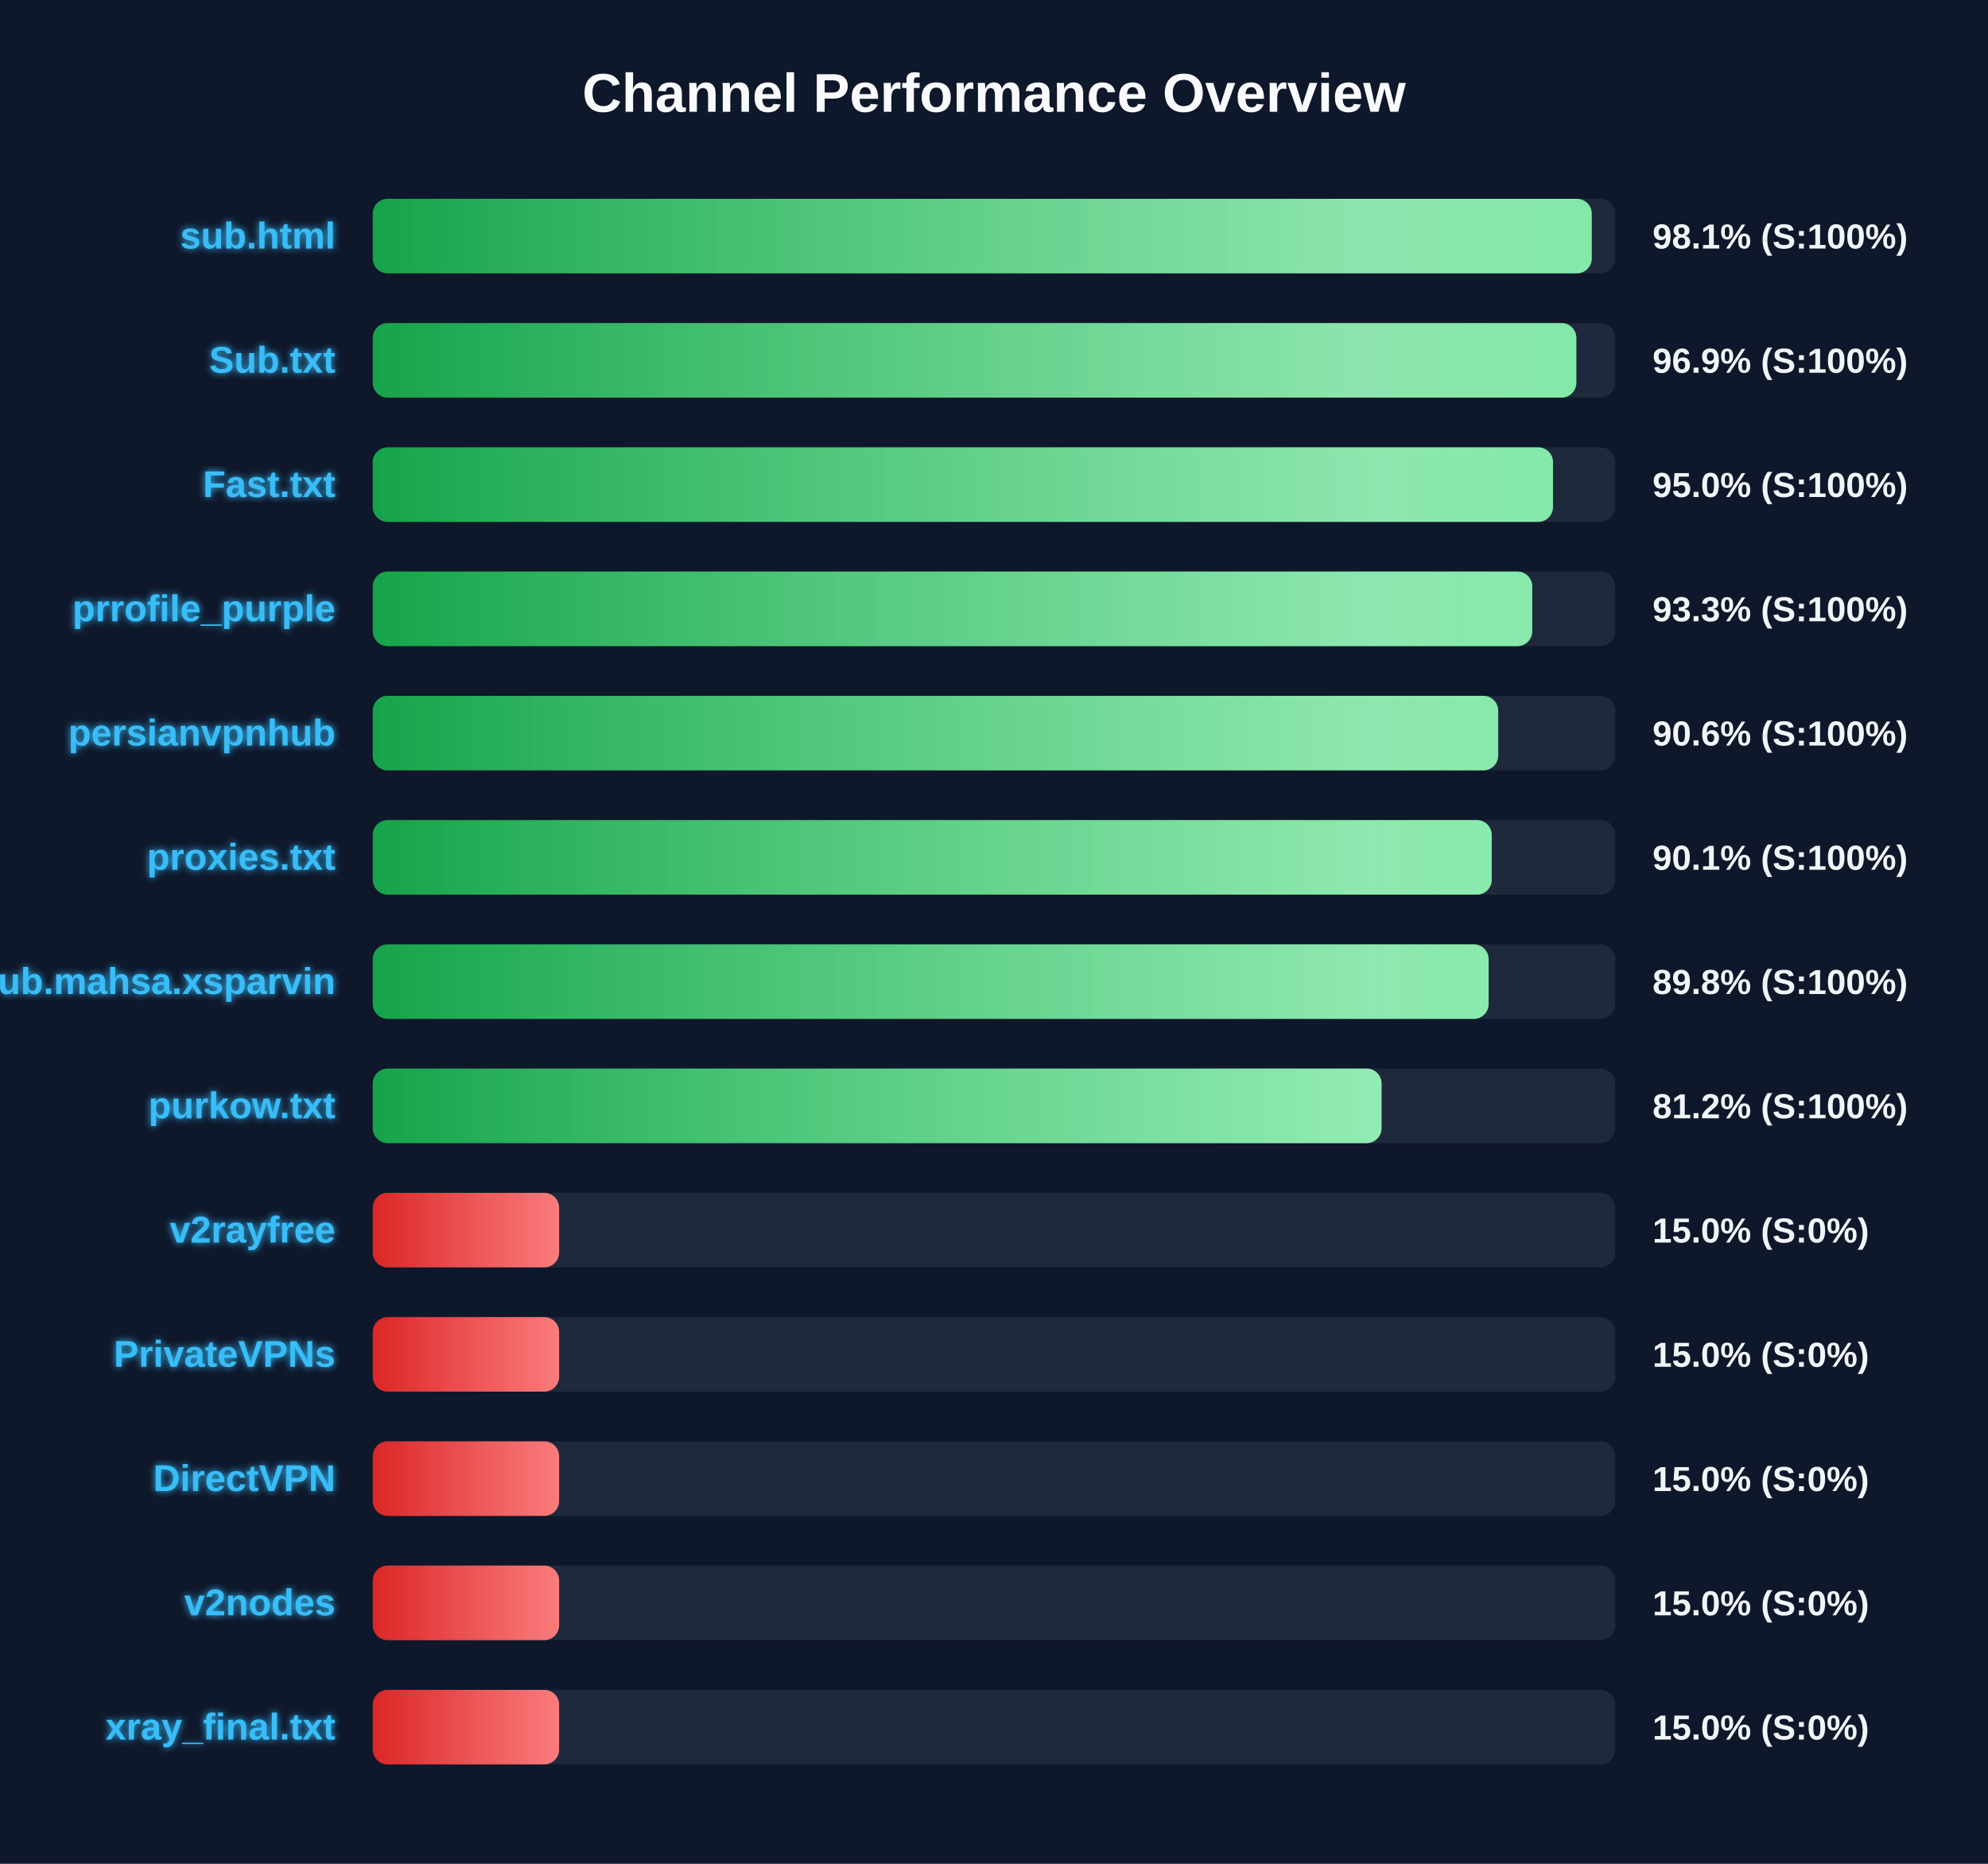
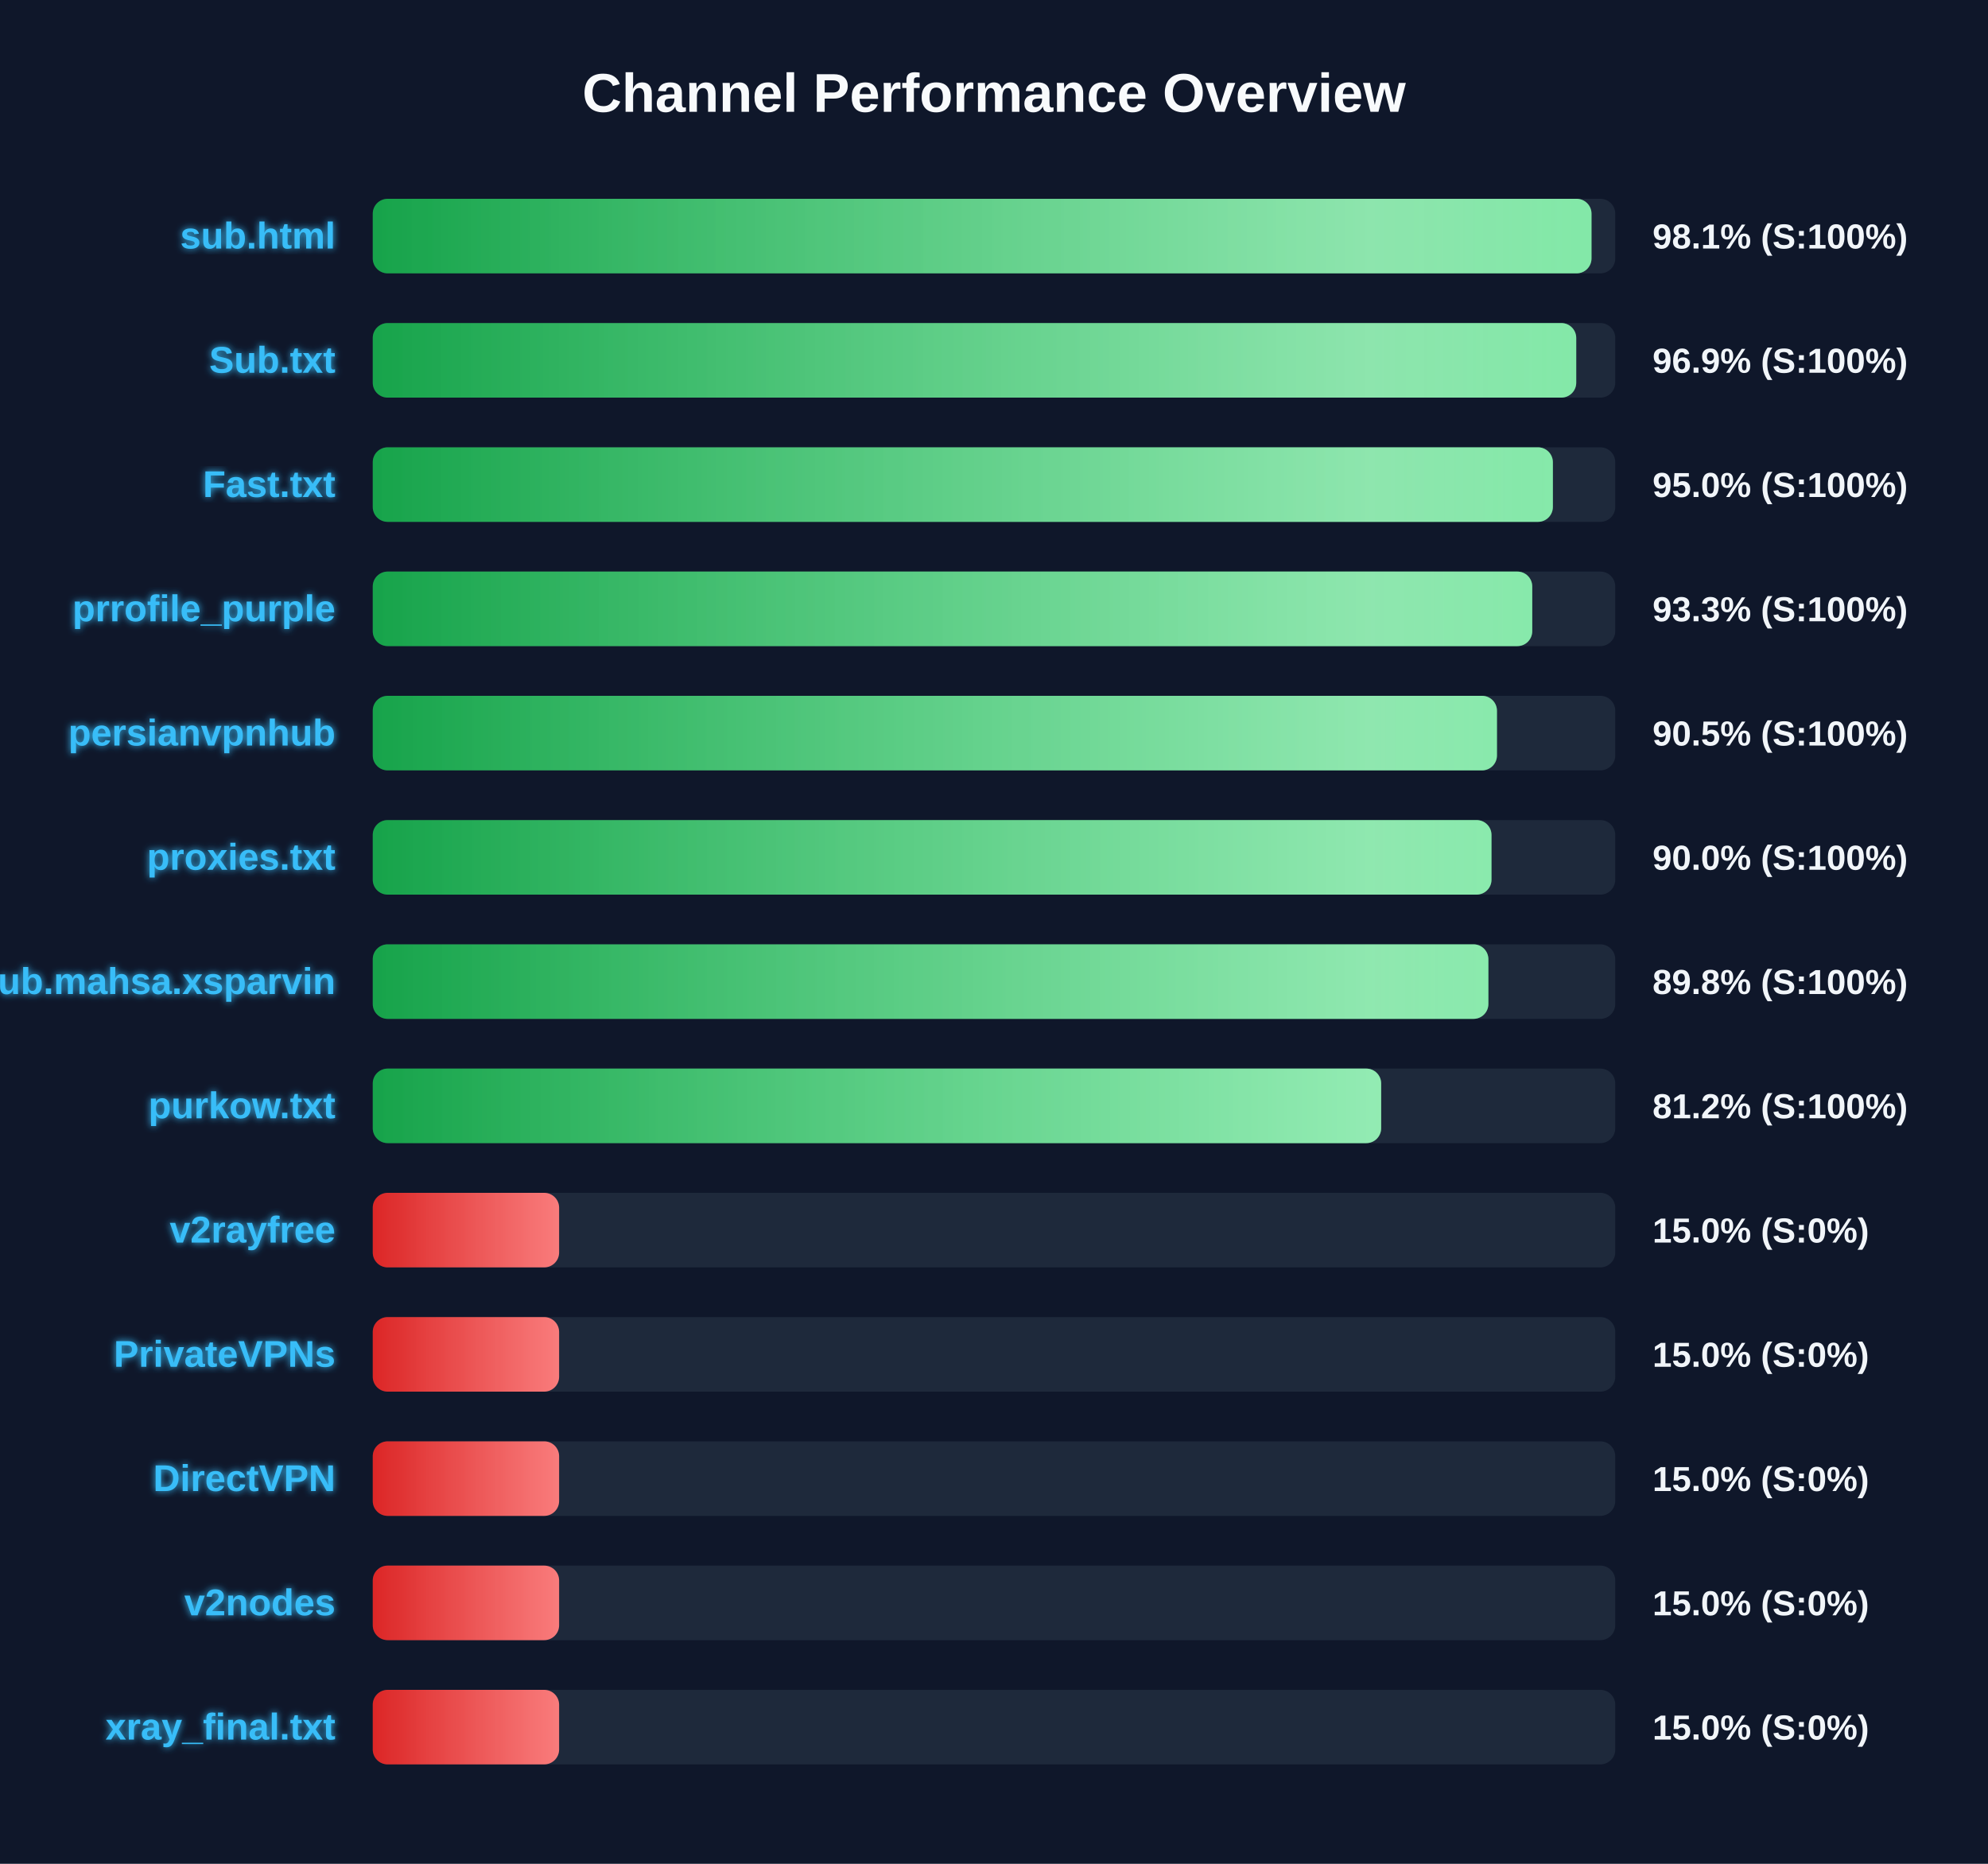
<svg xmlns="http://www.w3.org/2000/svg" width="800" height="750" version="1.1">
  <defs>
    <linearGradient id="grad-green" x1="0%" y1="0%" x2="100%" y2="0%">
      <stop offset="0%" stop-color="#16a34a" />
      <stop offset="100%" stop-color="#4ade80" />
    </linearGradient>
    <linearGradient id="grad-yellow" x1="0%" y1="0%" x2="100%" y2="0%">
      <stop offset="0%" stop-color="#ca8a04" />
      <stop offset="100%" stop-color="#fde047" />
    </linearGradient>
    <linearGradient id="grad-red" x1="0%" y1="0%" x2="100%" y2="0%">
      <stop offset="0%" stop-color="#dc2626" />
      <stop offset="100%" stop-color="#f87171" />
    </linearGradient>
    <linearGradient id="shimmer" x1="0%" y1="0%" x2="100%" y2="0%">
      <stop offset="0%" stop-color="rgba(255,255,255,0)" />
      <stop offset="50%" stop-color="rgba(255,255,255,0.4)" />
      <stop offset="100%" stop-color="rgba(255,255,255,0)" />
    </linearGradient>
    <filter id="glow" x="-20%" y="-20%" width="140%" height="140%">
      <feGaussianBlur stdDeviation="1.5" result="blur" />
      <feComposite in="SourceGraphic" in2="blur" operator="over" />
    </filter>
  </defs>
  <style>
        .bg-rect { fill: #0f172a; }
        .title { font: bold 22px 'Segoe UI', Arial, sans-serif; fill: #f8fafc; }
        .row { font: bold 15px 'Segoe UI', Arial, sans-serif; fill: #38bdf8; filter: url(#glow); }
        .score { font: bold 14px 'Segoe UI', Arial, sans-serif; fill: #f1f5f9; }
        @keyframes shimmer-anim {
            0% { transform: translateX(-100%); }
            100% { transform: translateX(200%); }
        }
        .shimmer-rect {
            animation: shimmer-anim 2.5s infinite linear;
        }
    </style>
  <rect width="100%" height="100%" class="bg-rect" />
  <text x="400" y="45" text-anchor="middle" class="title">Channel Performance Overview</text>
  <rect x="150" y="80" width="500" height="30" fill="#1e293b" rx="6" />
  <clipPath id="clip-0">
-     <rect x="150" y="80" width="490.55" height="30" rx="6" />
+     <rect x="150" y="80" width="490.45" height="30" rx="6" />
  </clipPath>
-   <rect x="150" y="80" width="490.55" height="30" fill="url(#grad-green)" rx="6" />
+   <rect x="150" y="80" width="490.45" height="30" fill="url(#grad-green)" rx="6" />
  <g clip-path="url(#clip-0)">
    <rect x="150" y="80" width="100%" height="30" fill="url(#shimmer)" class="shimmer-rect" />
  </g>
  <text x="135" y="100" text-anchor="end" class="row">sub.html</text>
  <text x="665" y="100" text-anchor="start" class="score">98.1% (S:100%)</text>
  <rect x="150" y="130" width="500" height="30" fill="#1e293b" rx="6" />
  <clipPath id="clip-1">
-     <rect x="150" y="130" width="484.35" height="30" rx="6" />
+     <rect x="150" y="130" width="484.3" height="30" rx="6" />
  </clipPath>
-   <rect x="150" y="130" width="484.35" height="30" fill="url(#grad-green)" rx="6" />
+   <rect x="150" y="130" width="484.3" height="30" fill="url(#grad-green)" rx="6" />
  <g clip-path="url(#clip-1)">
    <rect x="150" y="130" width="100%" height="30" fill="url(#shimmer)" class="shimmer-rect" />
  </g>
  <text x="135" y="150" text-anchor="end" class="row">Sub.txt</text>
  <text x="665" y="150" text-anchor="start" class="score">96.9% (S:100%)</text>
  <rect x="150" y="180" width="500" height="30" fill="#1e293b" rx="6" />
  <clipPath id="clip-2">
-     <rect x="150" y="180" width="474.95" height="30" rx="6" />
+     <rect x="150" y="180" width="474.9" height="30" rx="6" />
  </clipPath>
-   <rect x="150" y="180" width="474.95" height="30" fill="url(#grad-green)" rx="6" />
+   <rect x="150" y="180" width="474.9" height="30" fill="url(#grad-green)" rx="6" />
  <g clip-path="url(#clip-2)">
    <rect x="150" y="180" width="100%" height="30" fill="url(#shimmer)" class="shimmer-rect" />
  </g>
  <text x="135" y="200" text-anchor="end" class="row">Fast.txt</text>
  <text x="665" y="200" text-anchor="start" class="score">95.0% (S:100%)</text>
  <rect x="150" y="230" width="500" height="30" fill="#1e293b" rx="6" />
  <clipPath id="clip-3">
    <rect x="150" y="230" width="466.6" height="30" rx="6" />
  </clipPath>
  <rect x="150" y="230" width="466.6" height="30" fill="url(#grad-green)" rx="6" />
  <g clip-path="url(#clip-3)">
    <rect x="150" y="230" width="100%" height="30" fill="url(#shimmer)" class="shimmer-rect" />
  </g>
  <text x="135" y="250" text-anchor="end" class="row">prrofile_purple</text>
  <text x="665" y="250" text-anchor="start" class="score">93.3% (S:100%)</text>
  <rect x="150" y="280" width="500" height="30" fill="#1e293b" rx="6" />
  <clipPath id="clip-4">
-     <rect x="150" y="280" width="452.9" height="30" rx="6" />
+     <rect x="150" y="280" width="452.4" height="30" rx="6" />
  </clipPath>
-   <rect x="150" y="280" width="452.9" height="30" fill="url(#grad-green)" rx="6" />
+   <rect x="150" y="280" width="452.4" height="30" fill="url(#grad-green)" rx="6" />
  <g clip-path="url(#clip-4)">
    <rect x="150" y="280" width="100%" height="30" fill="url(#shimmer)" class="shimmer-rect" />
  </g>
  <text x="135" y="300" text-anchor="end" class="row">persianvpnhub</text>
-   <text x="665" y="300" text-anchor="start" class="score">90.6% (S:100%)</text>
+   <text x="665" y="300" text-anchor="start" class="score">90.5% (S:100%)</text>
  <rect x="150" y="330" width="500" height="30" fill="#1e293b" rx="6" />
  <clipPath id="clip-5">
-     <rect x="150" y="330" width="450.3" height="30" rx="6" />
+     <rect x="150" y="330" width="450.2" height="30" rx="6" />
  </clipPath>
-   <rect x="150" y="330" width="450.3" height="30" fill="url(#grad-green)" rx="6" />
+   <rect x="150" y="330" width="450.2" height="30" fill="url(#grad-green)" rx="6" />
  <g clip-path="url(#clip-5)">
    <rect x="150" y="330" width="100%" height="30" fill="url(#shimmer)" class="shimmer-rect" />
  </g>
  <text x="135" y="350" text-anchor="end" class="row">proxies.txt</text>
-   <text x="665" y="350" text-anchor="start" class="score">90.1% (S:100%)</text>
+   <text x="665" y="350" text-anchor="start" class="score">90.0% (S:100%)</text>
  <rect x="150" y="380" width="500" height="30" fill="#1e293b" rx="6" />
  <clipPath id="clip-6">
-     <rect x="150" y="380" width="449.05" height="30" rx="6" />
+     <rect x="150" y="380" width="448.95" height="30" rx="6" />
  </clipPath>
-   <rect x="150" y="380" width="449.05" height="30" fill="url(#grad-green)" rx="6" />
+   <rect x="150" y="380" width="448.95" height="30" fill="url(#grad-green)" rx="6" />
  <g clip-path="url(#clip-6)">
    <rect x="150" y="380" width="100%" height="30" fill="url(#shimmer)" class="shimmer-rect" />
  </g>
  <text x="135" y="400" text-anchor="end" class="row">Sub.mahsa.xsparvin</text>
  <text x="665" y="400" text-anchor="start" class="score">89.8% (S:100%)</text>
  <rect x="150" y="430" width="500" height="30" fill="#1e293b" rx="6" />
  <clipPath id="clip-7">
-     <rect x="150" y="430" width="405.95" height="30" rx="6" />
+     <rect x="150" y="430" width="405.8" height="30" rx="6" />
  </clipPath>
-   <rect x="150" y="430" width="405.95" height="30" fill="url(#grad-green)" rx="6" />
+   <rect x="150" y="430" width="405.8" height="30" fill="url(#grad-green)" rx="6" />
  <g clip-path="url(#clip-7)">
    <rect x="150" y="430" width="100%" height="30" fill="url(#shimmer)" class="shimmer-rect" />
  </g>
  <text x="135" y="450" text-anchor="end" class="row">purkow.txt</text>
  <text x="665" y="450" text-anchor="start" class="score">81.2% (S:100%)</text>
  <rect x="150" y="480" width="500" height="30" fill="#1e293b" rx="6" />
  <clipPath id="clip-8">
    <rect x="150" y="480" width="75.0" height="30" rx="6" />
  </clipPath>
  <rect x="150" y="480" width="75.0" height="30" fill="url(#grad-red)" rx="6" />
  <g clip-path="url(#clip-8)">
    <rect x="150" y="480" width="100%" height="30" fill="url(#shimmer)" class="shimmer-rect" />
  </g>
  <text x="135" y="500" text-anchor="end" class="row">v2rayfree</text>
  <text x="665" y="500" text-anchor="start" class="score">15.0% (S:0%)</text>
  <rect x="150" y="530" width="500" height="30" fill="#1e293b" rx="6" />
  <clipPath id="clip-9">
    <rect x="150" y="530" width="75.0" height="30" rx="6" />
  </clipPath>
  <rect x="150" y="530" width="75.0" height="30" fill="url(#grad-red)" rx="6" />
  <g clip-path="url(#clip-9)">
    <rect x="150" y="530" width="100%" height="30" fill="url(#shimmer)" class="shimmer-rect" />
  </g>
  <text x="135" y="550" text-anchor="end" class="row">PrivateVPNs</text>
  <text x="665" y="550" text-anchor="start" class="score">15.0% (S:0%)</text>
  <rect x="150" y="580" width="500" height="30" fill="#1e293b" rx="6" />
  <clipPath id="clip-10">
    <rect x="150" y="580" width="75.0" height="30" rx="6" />
  </clipPath>
  <rect x="150" y="580" width="75.0" height="30" fill="url(#grad-red)" rx="6" />
  <g clip-path="url(#clip-10)">
    <rect x="150" y="580" width="100%" height="30" fill="url(#shimmer)" class="shimmer-rect" />
  </g>
  <text x="135" y="600" text-anchor="end" class="row">DirectVPN</text>
  <text x="665" y="600" text-anchor="start" class="score">15.0% (S:0%)</text>
  <rect x="150" y="630" width="500" height="30" fill="#1e293b" rx="6" />
  <clipPath id="clip-11">
    <rect x="150" y="630" width="75.0" height="30" rx="6" />
  </clipPath>
  <rect x="150" y="630" width="75.0" height="30" fill="url(#grad-red)" rx="6" />
  <g clip-path="url(#clip-11)">
    <rect x="150" y="630" width="100%" height="30" fill="url(#shimmer)" class="shimmer-rect" />
  </g>
  <text x="135" y="650" text-anchor="end" class="row">v2nodes</text>
  <text x="665" y="650" text-anchor="start" class="score">15.0% (S:0%)</text>
  <rect x="150" y="680" width="500" height="30" fill="#1e293b" rx="6" />
  <clipPath id="clip-12">
    <rect x="150" y="680" width="75.0" height="30" rx="6" />
  </clipPath>
  <rect x="150" y="680" width="75.0" height="30" fill="url(#grad-red)" rx="6" />
  <g clip-path="url(#clip-12)">
    <rect x="150" y="680" width="100%" height="30" fill="url(#shimmer)" class="shimmer-rect" />
  </g>
  <text x="135" y="700" text-anchor="end" class="row">xray_final.txt</text>
  <text x="665" y="700" text-anchor="start" class="score">15.0% (S:0%)</text>
</svg>
